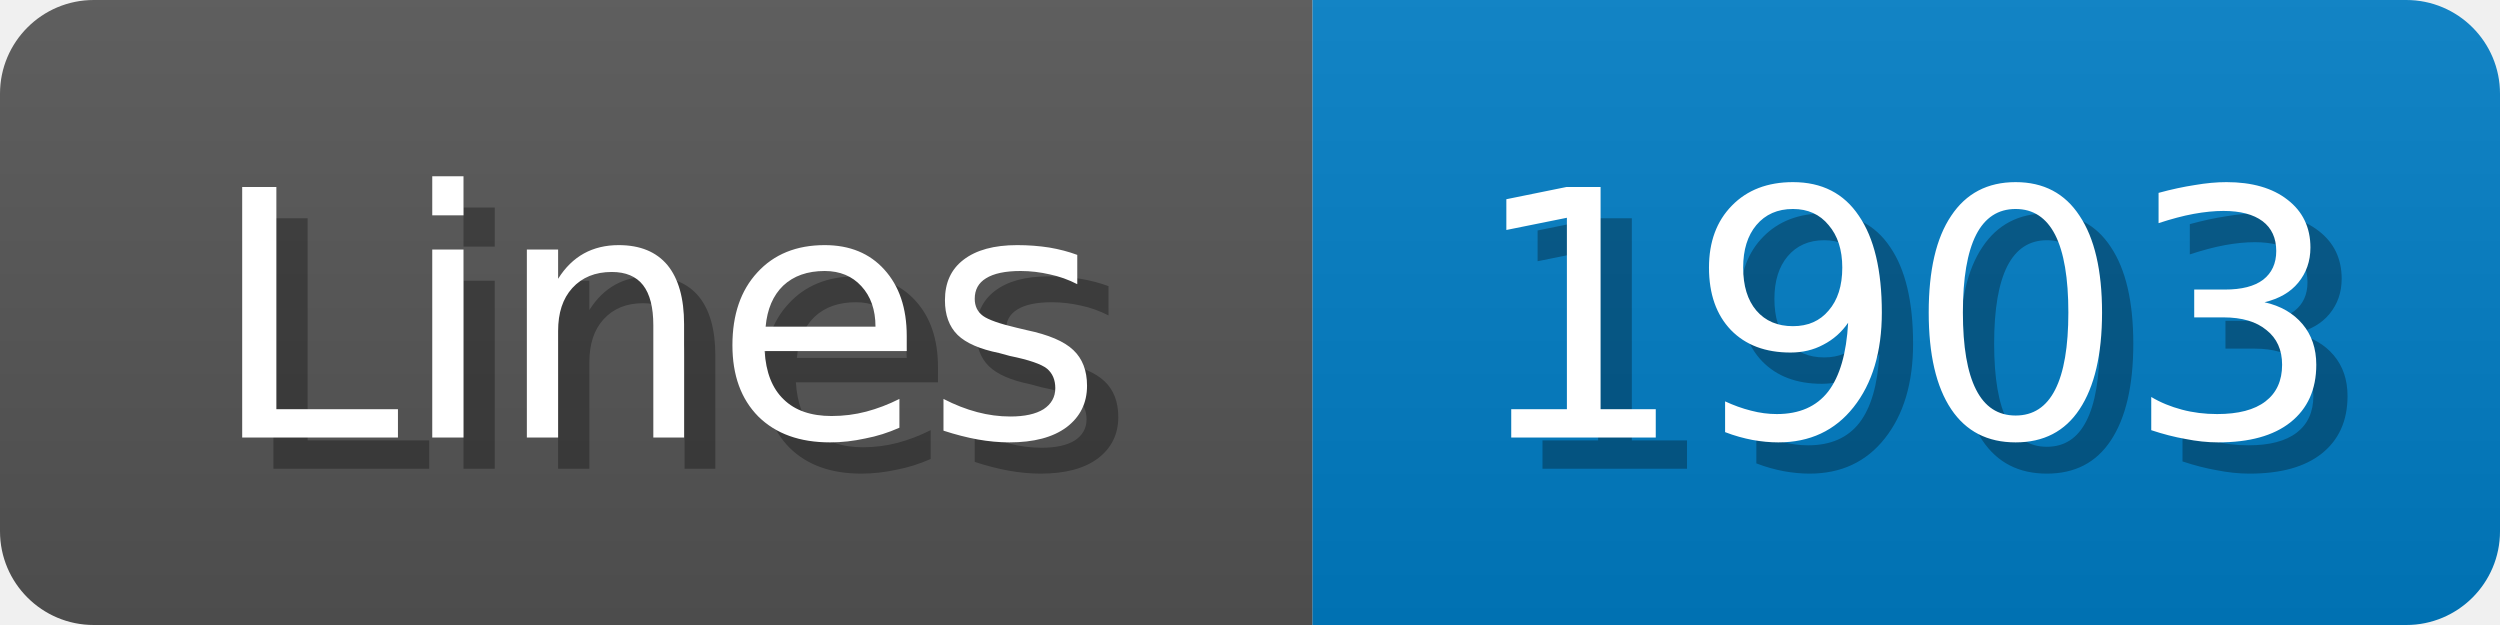
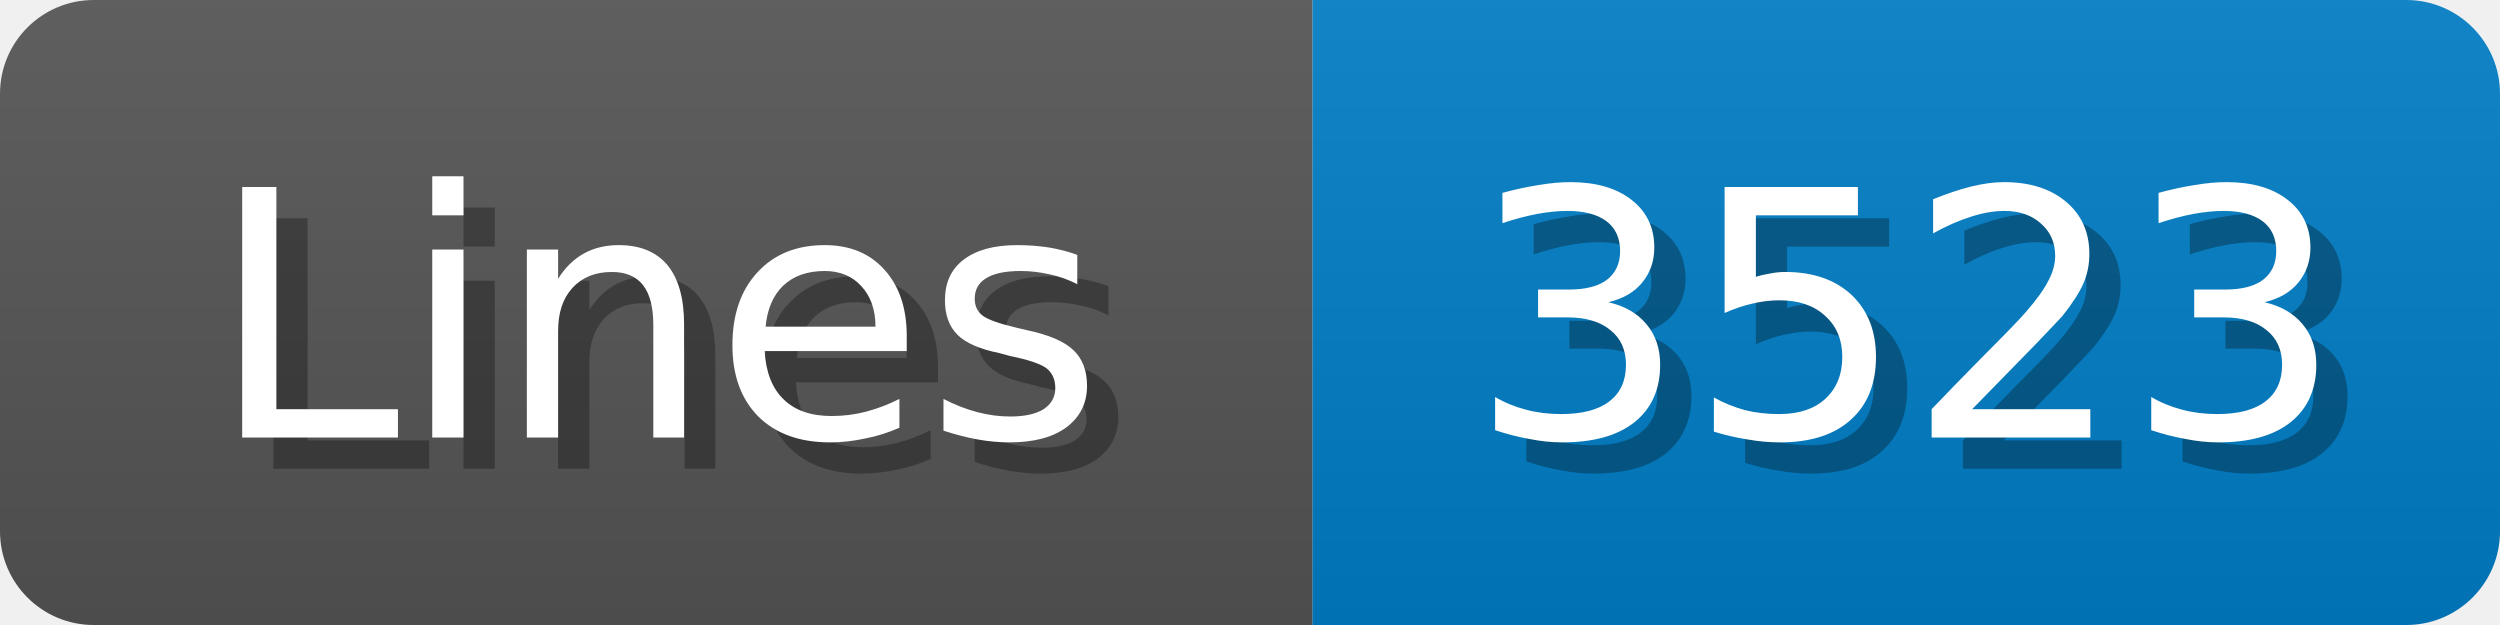
<svg xmlns="http://www.w3.org/2000/svg" width="80" height="20">
  <linearGradient id="b" x2="0" y2="100%">
    <stop offset="0" stop-color="#bbb" stop-opacity=".1" />
    <stop offset="1" stop-opacity=".1" />
  </linearGradient>
  <mask id="anybadge_1">
    <rect width="80" height="20" rx="3" fill="#fff" />
  </mask>
  <g mask="url(#anybadge_1)">
    <path fill="#555" d="M0 0h42v20H0z" />
    <path fill="#007ec6" d="M42 0h38v20H42z" />
    <path fill="url(#b)" d="M0 0h80v20H0z" />
  </g>
  <g fill="#fff" text-anchor="middle" font-family="DejaVu Sans,Verdana,Geneva,sans-serif" font-size="11">
    <text x="22.0" y="15" fill="#010101" fill-opacity=".3">Lines</text>
    <text x="21.0" y="14">Lines</text>
  </g>
  <g fill="#fff" text-anchor="middle" font-family="DejaVu Sans,Verdana,Geneva,sans-serif" font-size="11">
-     <text x="62.0" y="15" fill="#010101" fill-opacity=".3">1903</text>
-     <text x="61.0" y="14">1903</text>
+     <text x="62.0" y="15" fill="#010101" fill-opacity=".3">3523</text>
+     <text x="61.0" y="14">3523</text>
  </g>
</svg>
